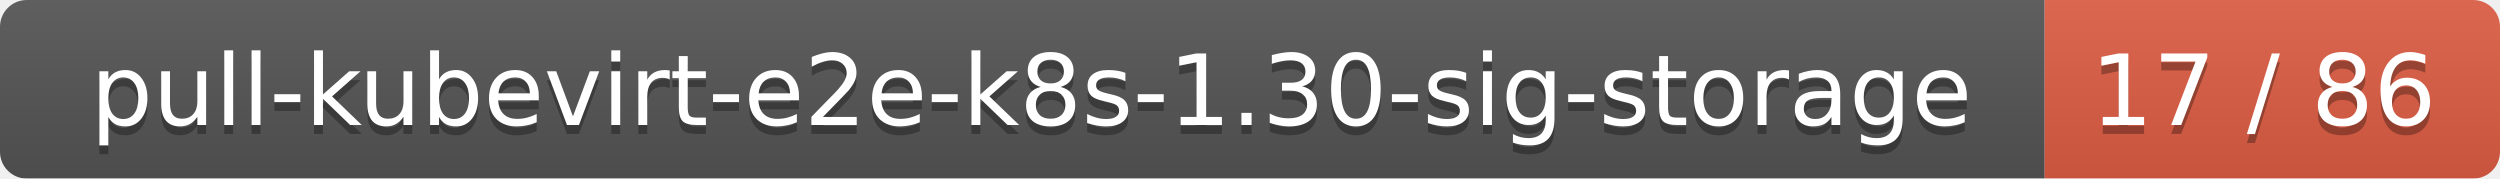
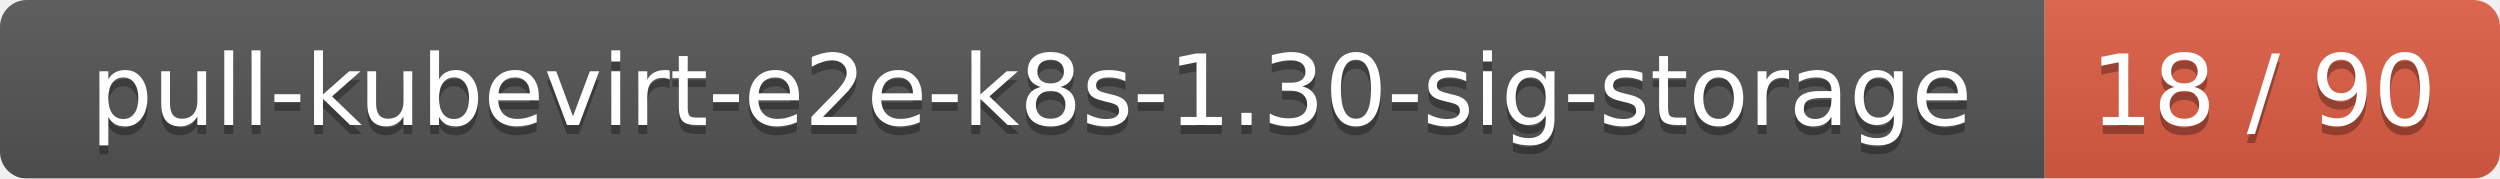
<svg xmlns="http://www.w3.org/2000/svg" width="280" height="20">
  <linearGradient id="smooth" x2="0" y2="100%">
    <stop offset="0" stop-color="#bbb" stop-opacity=".1" />
    <stop offset="1" stop-opacity=".1" />
  </linearGradient>
  <mask id="round">
    <rect width="280" height="20" rx="3" fill="#fff" />
  </mask>
  <g mask="url(#round)">
    <rect width="229" height="20" fill="#555" />
    <rect x="229" width="51" height="20" fill="#e05d44" />
    <rect width="280" height="20" fill="url(#smooth)" />
  </g>
  <g fill="#fff" text-anchor="middle" font-family="DejaVu Sans,Verdana,Geneva,sans-serif" font-size="11">
    <text x="115.5" y="15" fill="#010101" fill-opacity=".3">pull-kubevirt-e2e-k8s-1.30-sig-storage</text>
    <text x="115.5" y="14">pull-kubevirt-e2e-k8s-1.30-sig-storage</text>
-     <text x="253.5" y="15" fill="#010101" fill-opacity=".3">17 / 86</text>
-     <text x="253.5" y="14">17 / 86</text>
+     <text x="253.5" y="15" fill="#010101" fill-opacity=".3">18 / 90</text>
+     <text x="253.5" y="14">18 / 90</text>
  </g>
</svg>
